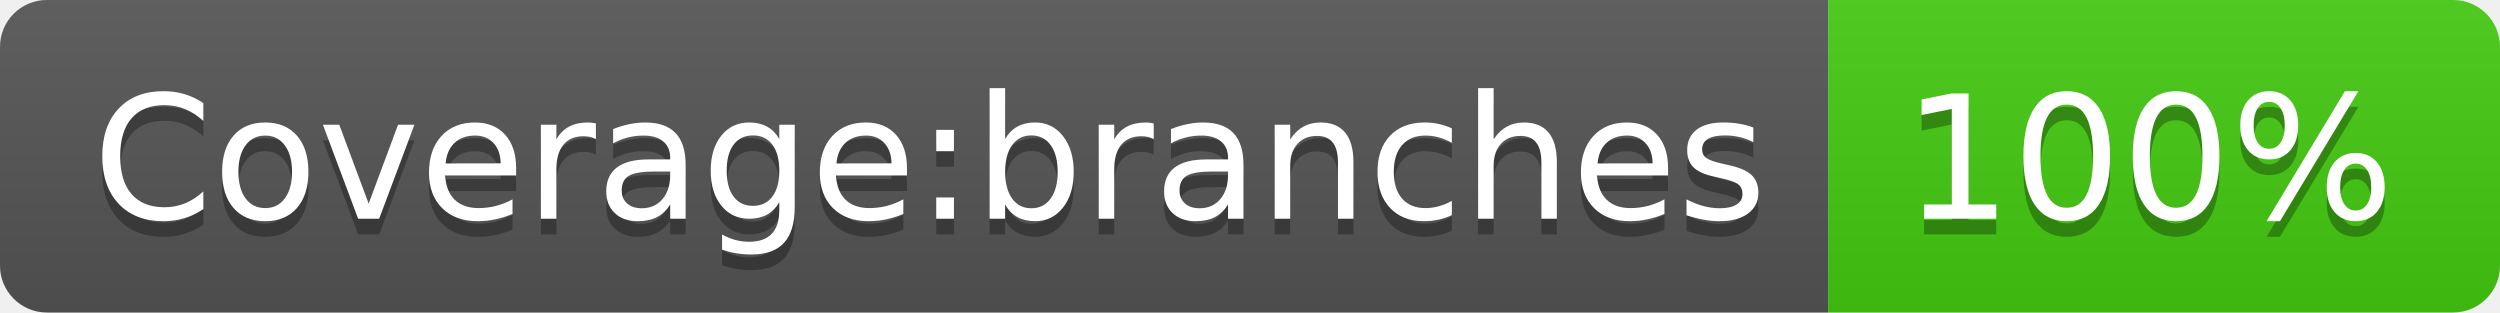
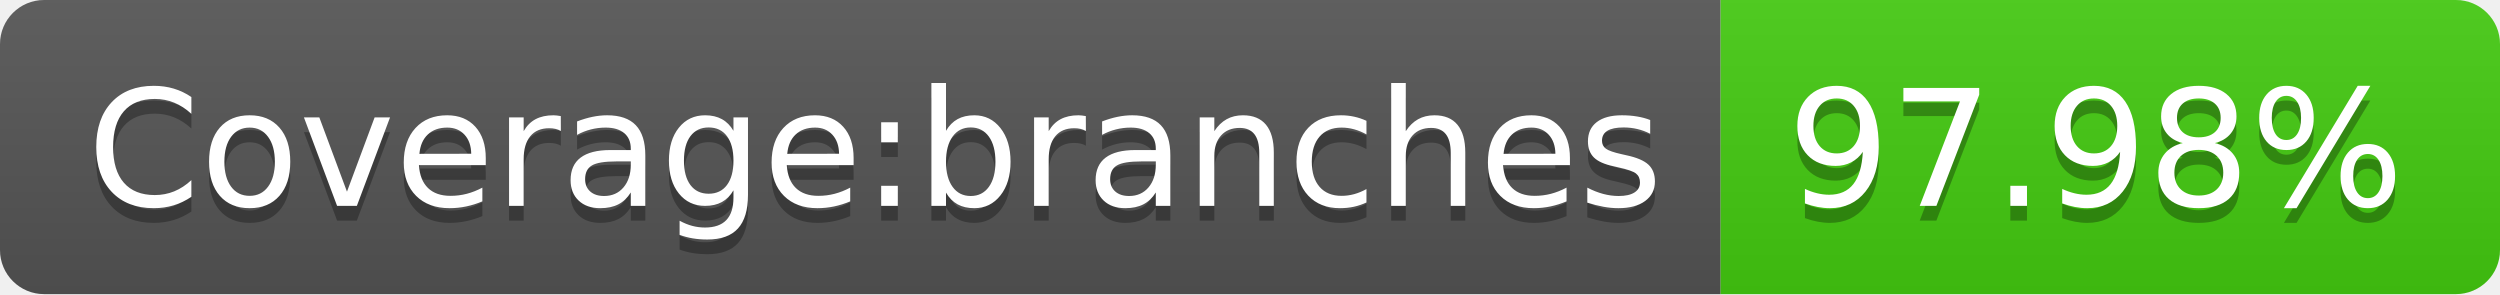
- <svg xmlns="http://www.w3.org/2000/svg" width="160" height="20" role="img" aria-label="Coverage:branches: 100%">
+ <svg xmlns="http://www.w3.org/2000/svg" width="170" height="20" role="img" aria-label="Coverage:branches: 97.98%">
  <linearGradient id="s" x2="0" y2="100%">
    <stop offset="0" stop-color="#bbb" stop-opacity=".1" />
    <stop offset="1" stop-opacity=".1" />
  </linearGradient>
  <clipPath id="r">
-     <rect width="160" height="20" rx="3" fill="#fff" />
+     <rect width="170" height="20" rx="3" fill="#fff" />
  </clipPath>
  <g clip-path="url(#r)">
    <rect width="117" height="20" fill="#555" />
-     <rect x="117" width="43" height="20" fill="#4c1" />
-     <rect width="160" height="20" fill="url(#s)" />
+     <rect x="117" width="53" height="20" fill="#4c1" />
+     <rect width="170" height="20" fill="url(#s)" />
  </g>
  <g fill="#fff" text-anchor="middle" font-family="Verdana,Geneva,DejaVu Sans,sans-serif" text-rendering="geometricPrecision" font-size="110">
    <text aria-hidden="true" x="595" y="150" fill="#010101" fill-opacity=".3" transform="scale(.1)" textLength="1070">Coverage:branches</text>
    <text x="595" y="140" transform="scale(.1)" fill="#fff" textLength="1070">Coverage:branches</text>
-     <text aria-hidden="true" x="1375" y="150" fill="#010101" fill-opacity=".3" transform="scale(.1)" textLength="330">100%</text>
-     <text x="1375" y="140" transform="scale(.1)" fill="#fff" textLength="330">100%</text>
+     <text aria-hidden="true" x="1425" y="150" fill="#010101" fill-opacity=".3" transform="scale(.1)" textLength="430">97.98%</text>
+     <text x="1425" y="140" transform="scale(.1)" fill="#fff" textLength="430">97.98%</text>
  </g>
</svg>
